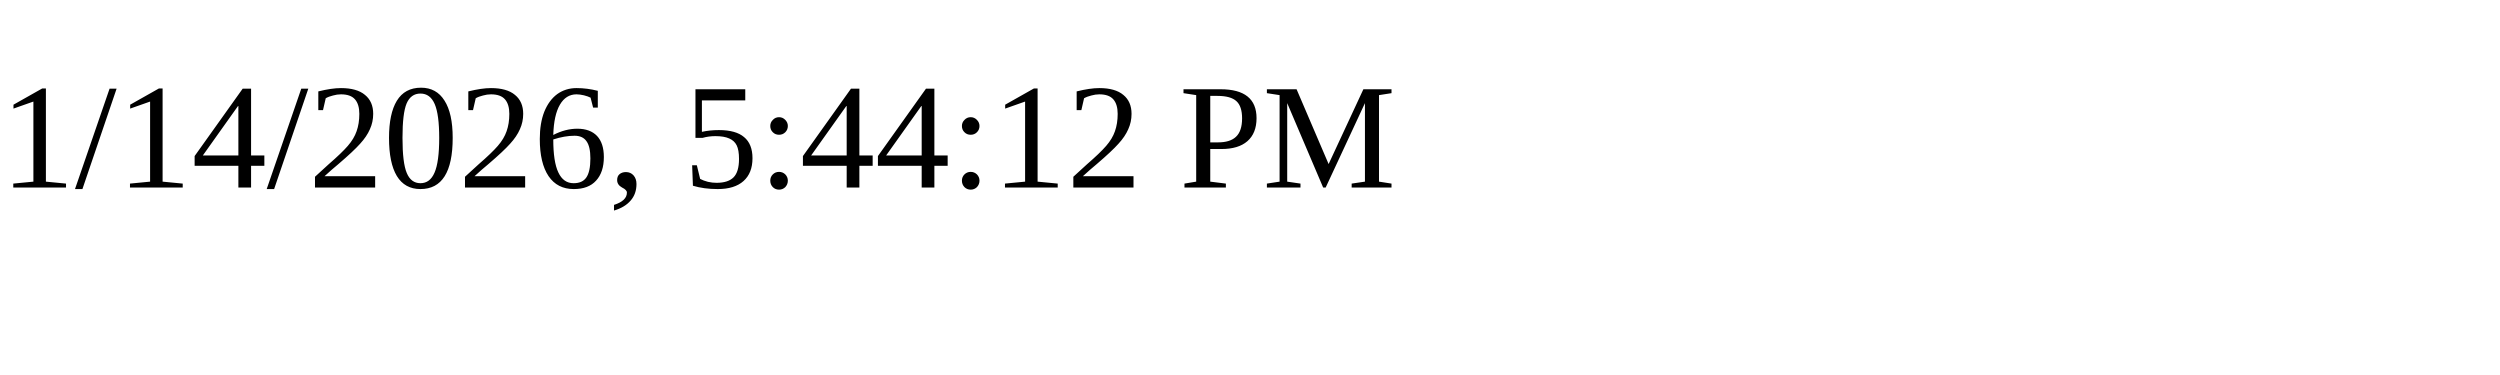
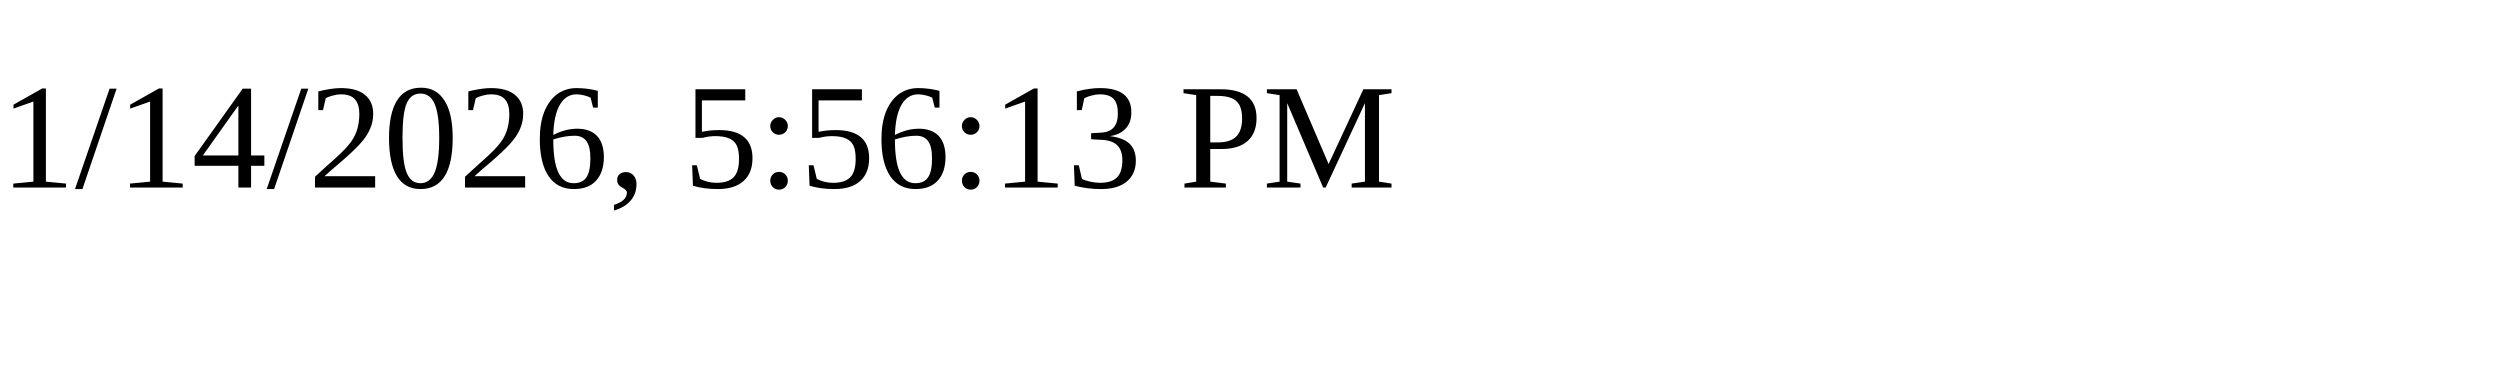
<svg xmlns="http://www.w3.org/2000/svg" height="30" width="200">
-   <text x="0" y="15">1/14/2026, 5:44:12 PM</text>
+   <text x="0" y="15">1/14/2026, 5:56:13 PM</text>
</svg>
